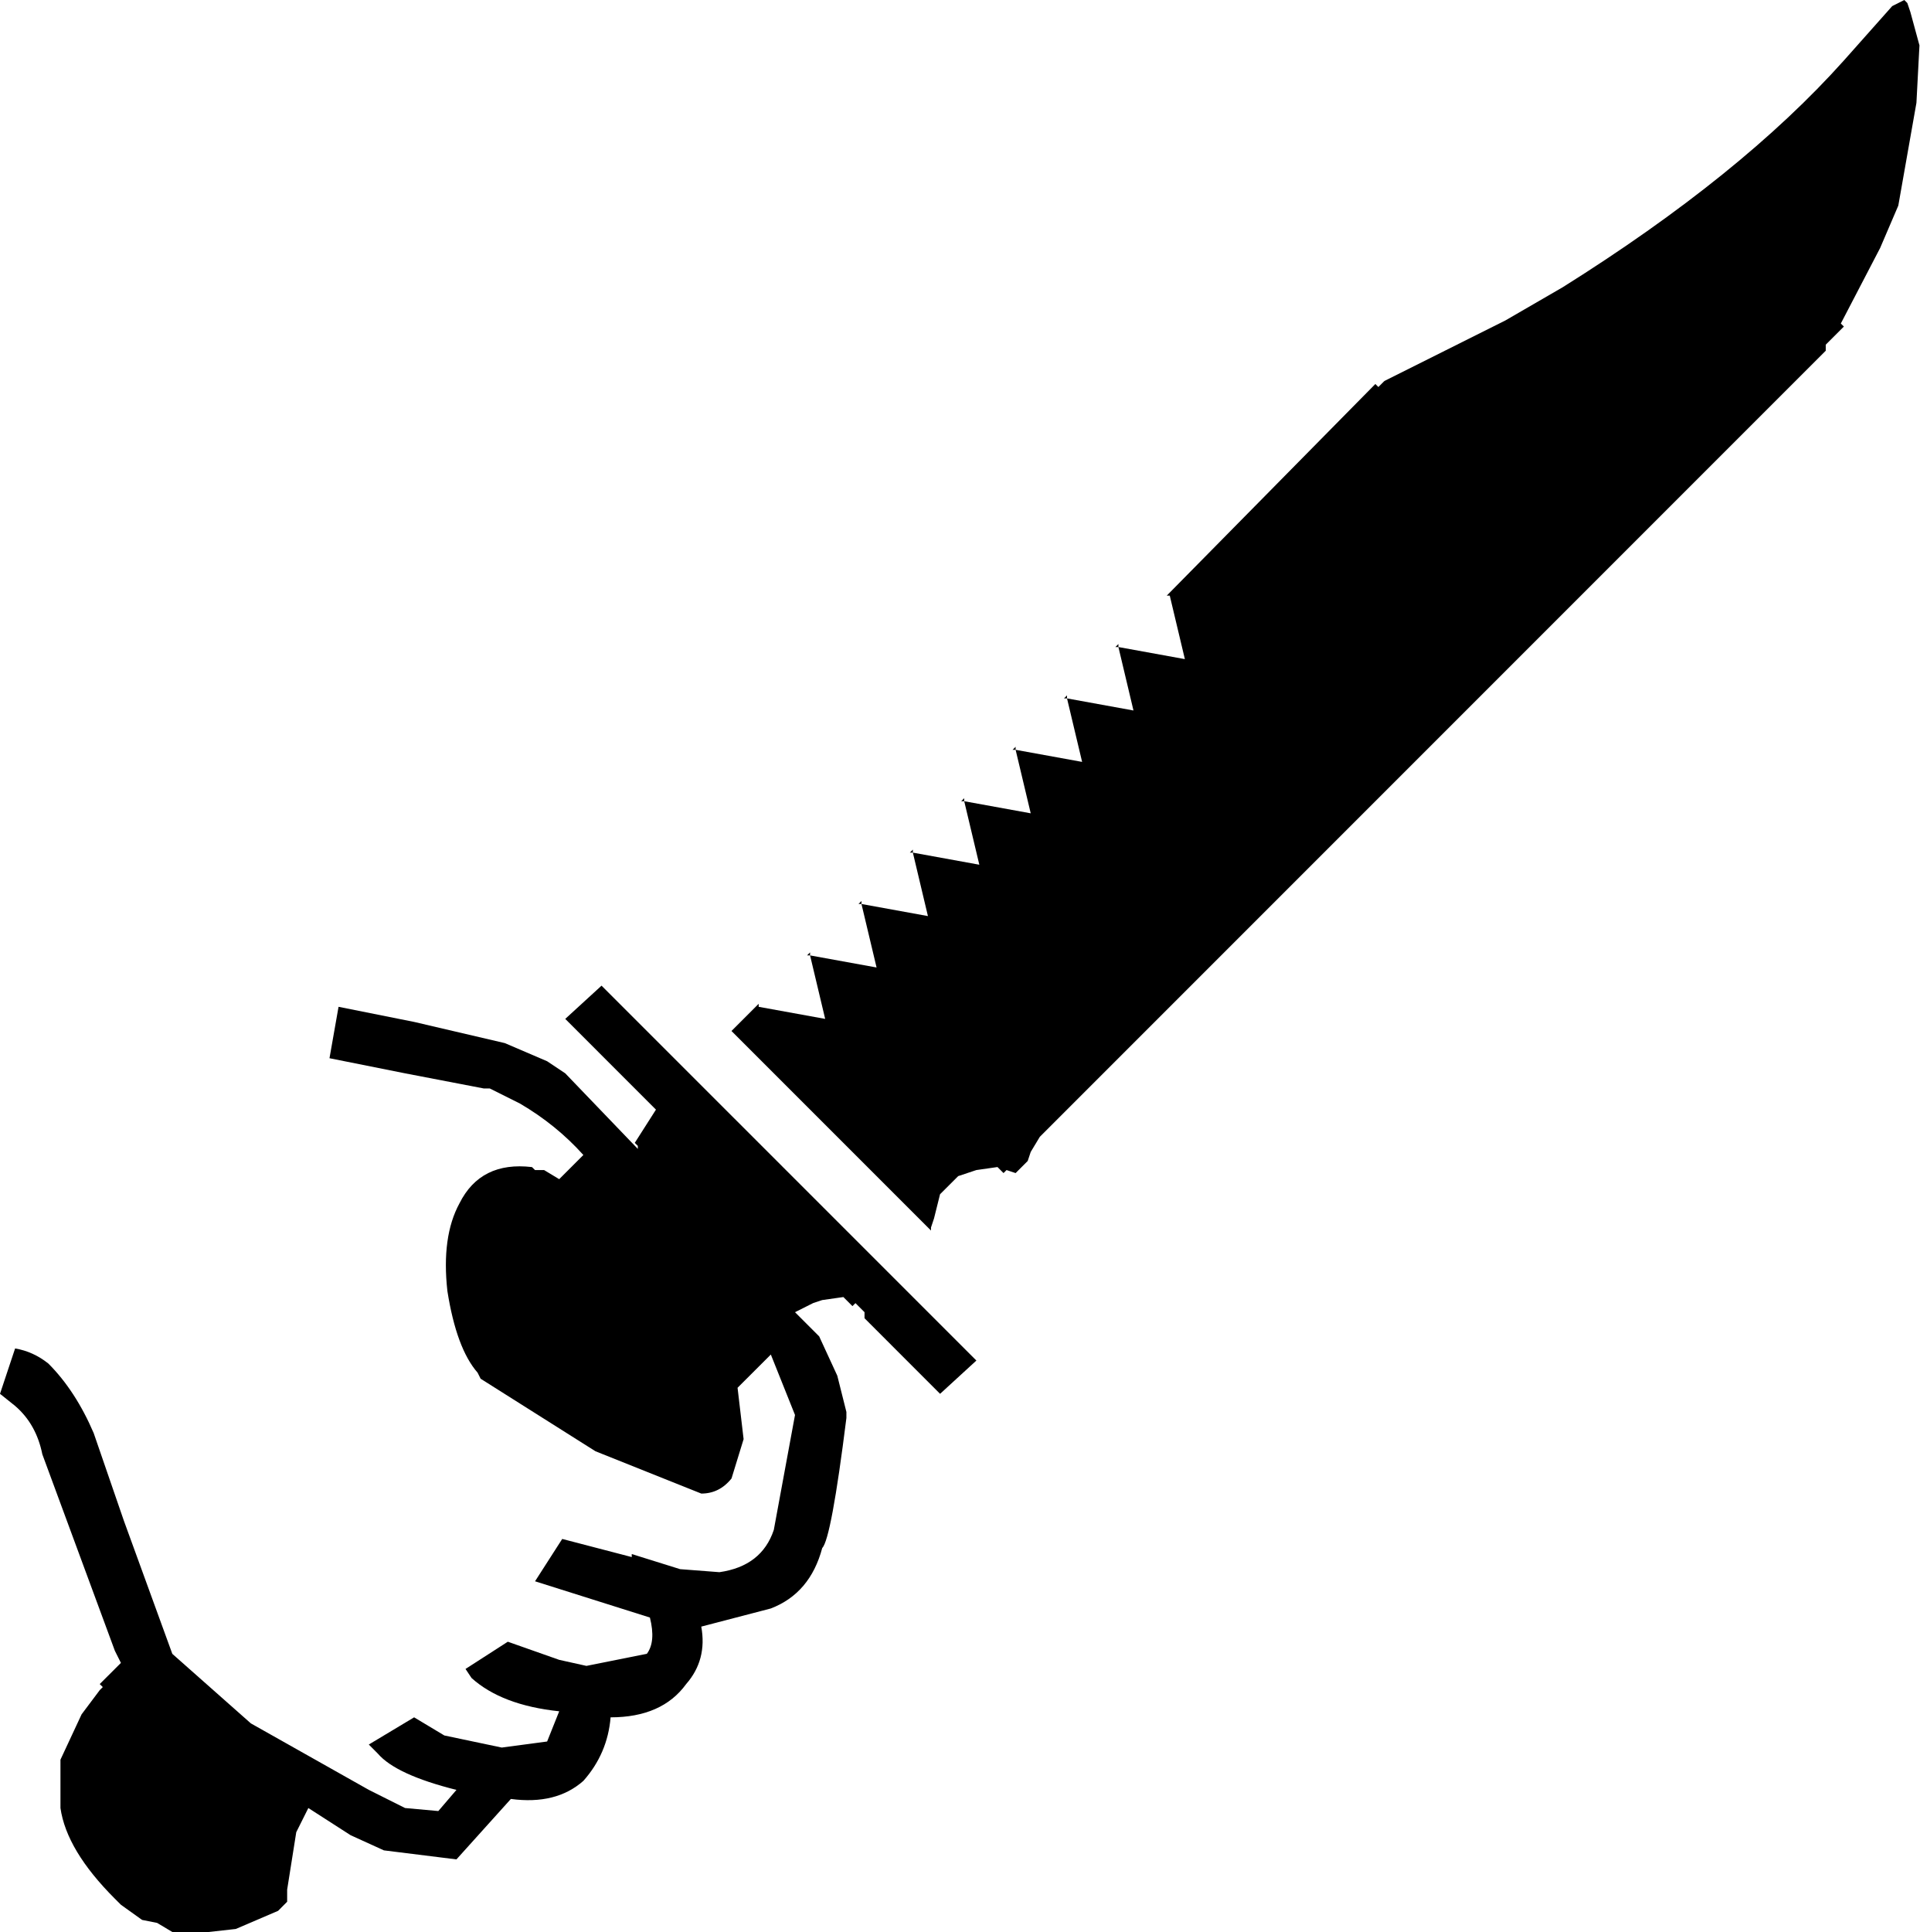
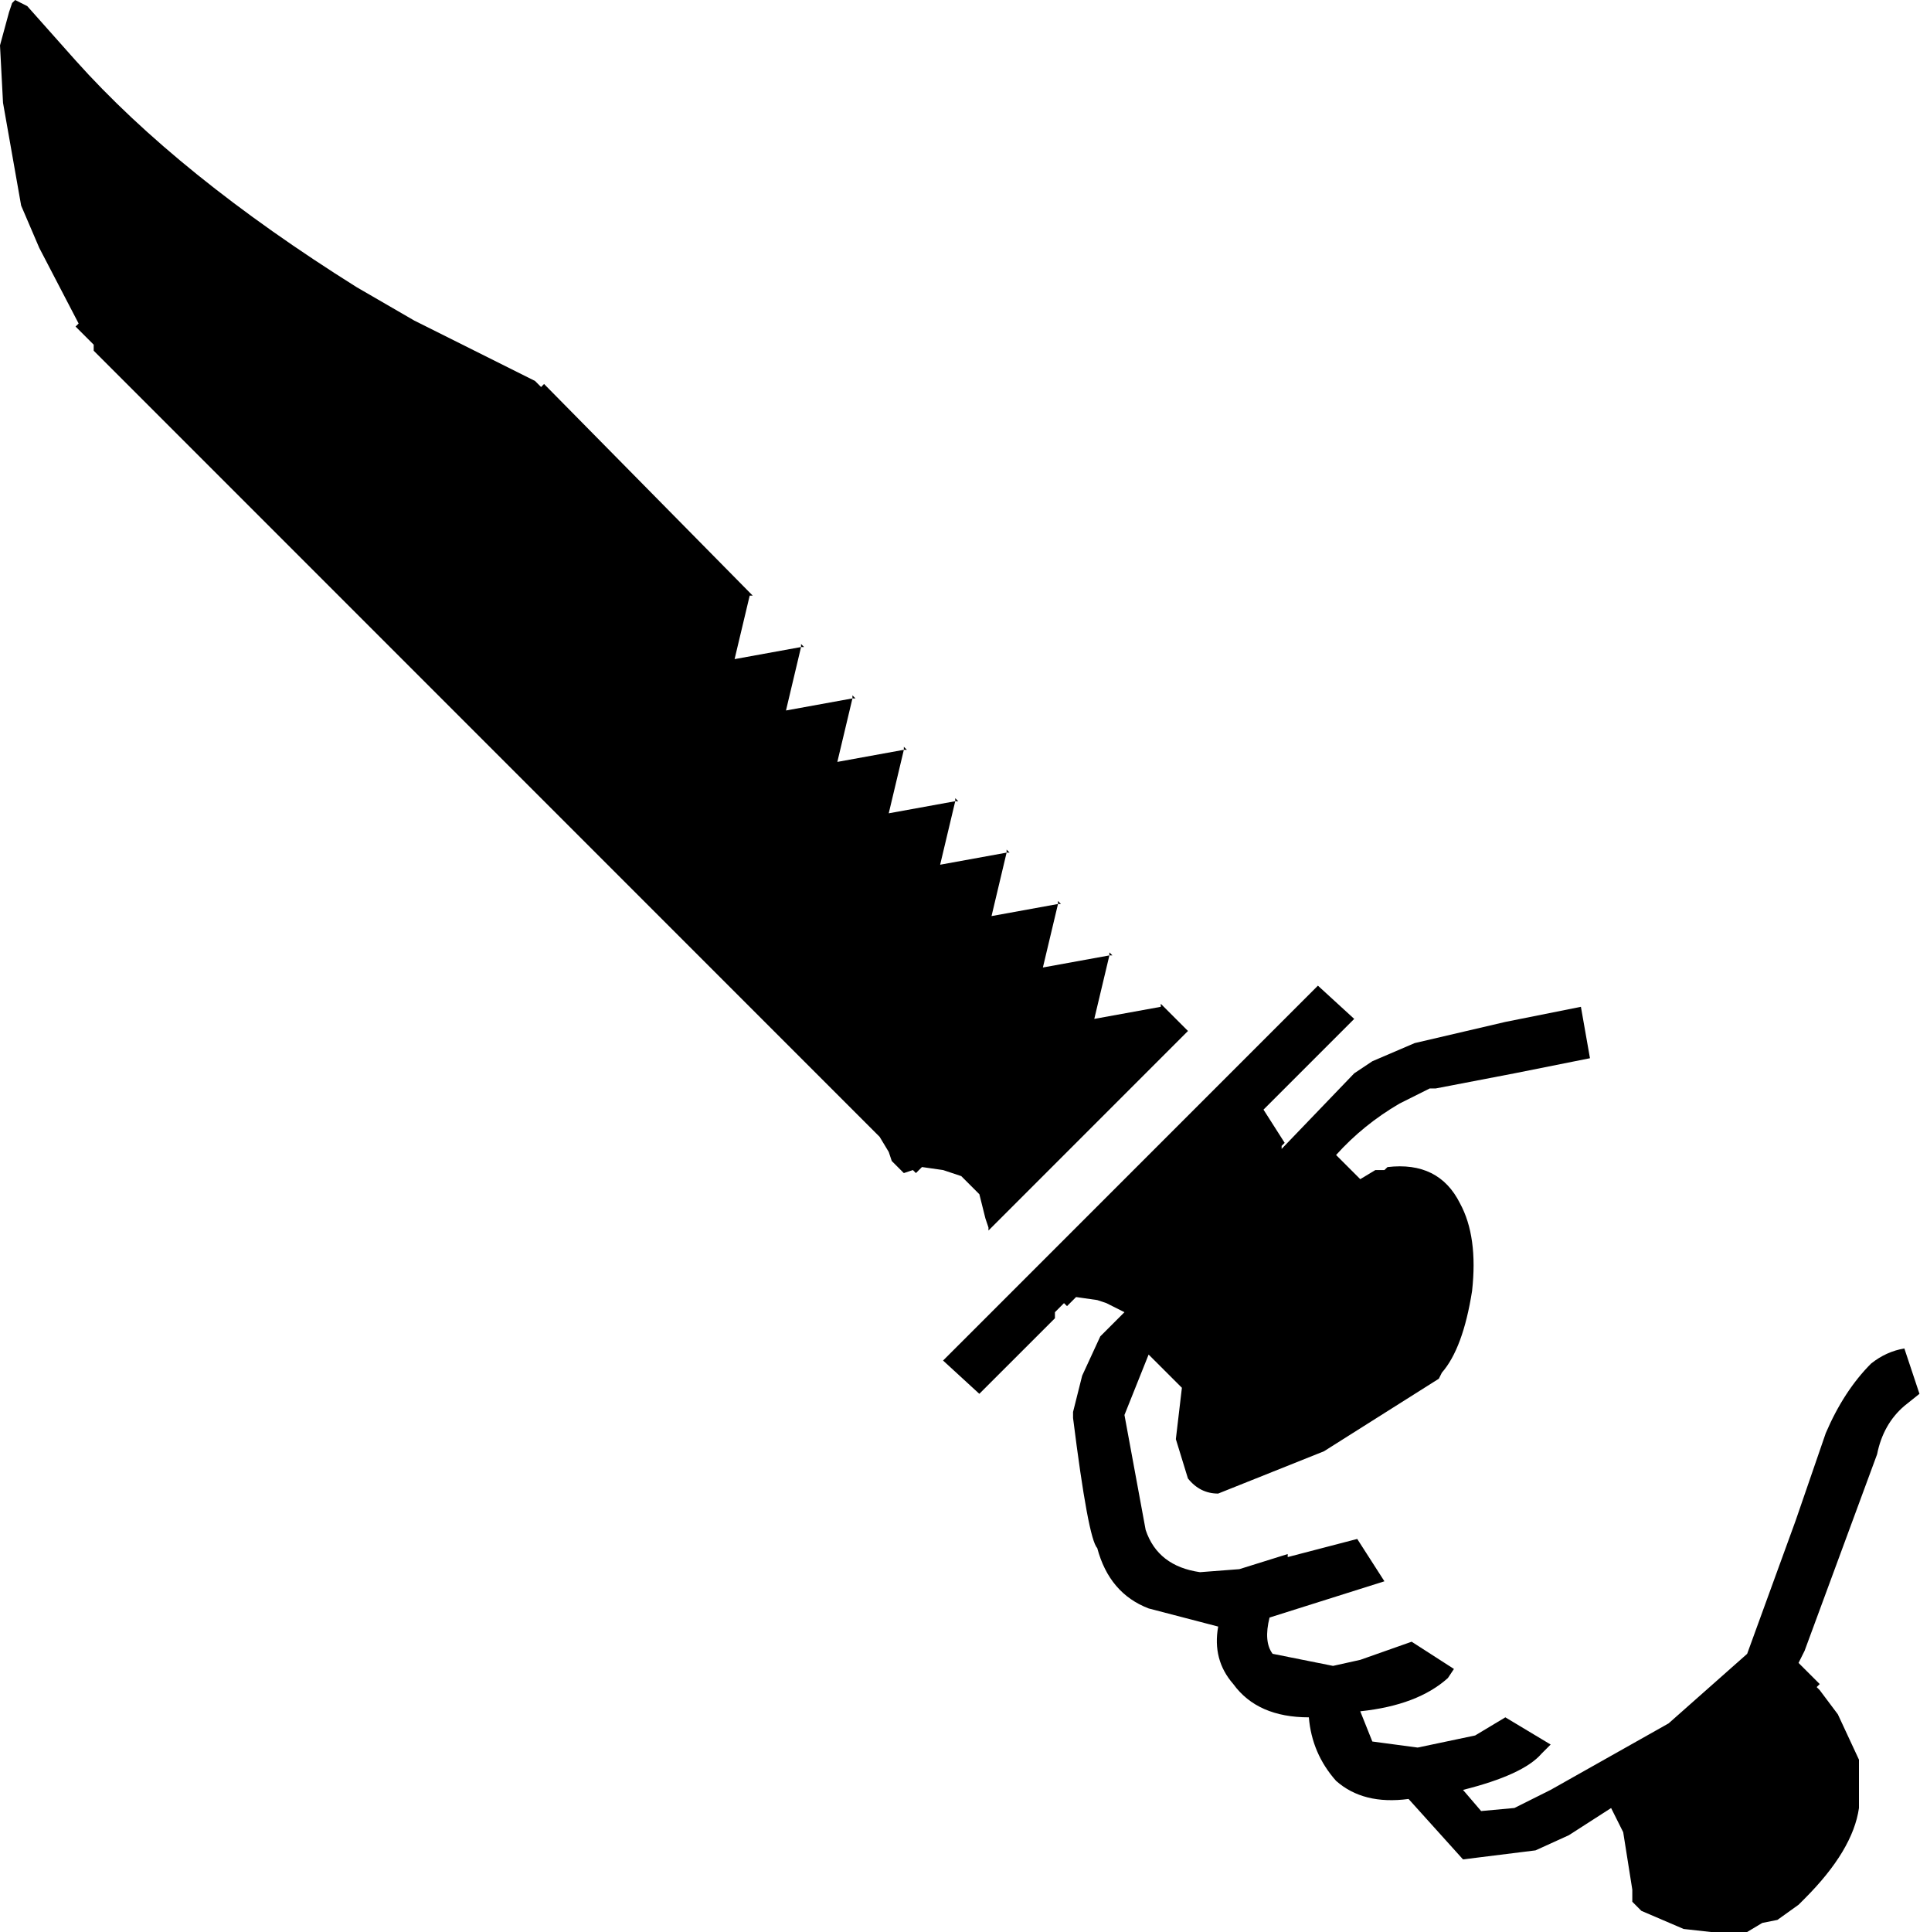
- <svg xmlns="http://www.w3.org/2000/svg" xml:space="preserve" width="180.108" height="181.243" viewBox="0 0 47.654 47.954">
-   <path d="m20.187 32.344-.45.226.6.6.45.976.226.9v.15q-.376 3.002-.6 3.227-.3 1.126-1.277 1.501l-1.726.45q.15.826-.375 1.426-.6.826-1.876.826-.075.9-.675 1.576-.676.6-1.801.45l-1.351 1.5-1.801-.224-.826-.376-1.05-.675-.3.6-.226 1.426v.3l-.225.226-1.05.45-.676.075h-.9l-.376-.225-.375-.075-.525-.376-.15-.15q-1.201-1.2-1.351-2.251v-1.2l.525-1.126.45-.6.076-.076-.076-.075.526-.525-.15-.3-1.801-4.878q-.15-.75-.676-1.201l-.375-.3.375-1.126q.45.075.826.375.675.676 1.125 1.726l.75 2.177 1.202 3.302 1.95 1.726 2.928 1.65.9.451.826.075.45-.525q-1.501-.376-1.951-.9l-.225-.226 1.125-.675.75.45 1.426.3 1.126-.15.3-.75q-1.426-.15-2.176-.826l-.15-.225 1.05-.676 1.276.45.676.15 1.5-.3q.226-.3.076-.9l-2.852-.9.675-1.051 1.726.45v-.075l1.201.375.976.075q1.05-.15 1.35-1.05l.526-2.852-.6-1.5-.826.825.15 1.275-.3.976q-.3.375-.75.375l-2.627-1.05-2.852-1.801-.075-.15q-.525-.6-.75-2.027-.15-1.35.3-2.176.525-1.05 1.8-.9l.076.074h.225l.375.226.6-.6q-.675-.751-1.575-1.277l-.75-.375h-.15l-1.952-.375-1.876-.375.225-1.276 1.876.375 2.252.526 1.05.45.45.3 1.802 1.876v-.075l-.076-.075.526-.825-2.252-2.252.901-.825 9.306 9.305-.901.826-1.876-1.876v-.15l-.075-.075-.15-.15-.075.074-.225-.225-.526.075zm1.2-9.906h-.074l.075-.075zl1.65.3-.374-1.575 1.65.3-.375-1.576 1.651.3-.375-1.576 1.651.3-.375-1.576 1.65.3-.374-1.575 1.65.3-.375-1.576h-.075l5.179-5.253.075.075.15-.15 3.001-1.501 1.426-.826q4.428-2.776 6.98-5.628l1.2-1.35.3-.151.075.075.076.225.225.826-.075 1.426-.45 2.551-.45 1.05-.977 1.877.076.075-.45.45v.15L25.815 28.217l-.226.375-.075.225-.225.225-.075.075-.225-.075-.075.075-.15-.15-.525.075-.45.15-.451.45-.15.601-.075.225v.075L18.16 25.59l.675-.675v.075l1.651.3-.375-1.576h-.075l.075-.075v.075l1.651.3zm1.276-1.275h-.075l.075-.075zm1.275-1.276h-.075l.075-.075zm2.552-2.552h-.075l.075-.075zm-1.276 1.276h-.075l.075-.075zm2.552-2.551h-.075l.075-.075z" />
+ <svg xmlns="http://www.w3.org/2000/svg" xml:space="preserve" width="180.104" height="181.242" viewBox="0 0 47.653 47.954">
+   <path d="m27.466 32.344.45.226-.6.6-.45.976-.226.9v.15q.376 3.002.6 3.227.3 1.126 1.277 1.5l1.726.45q-.15.827.375 1.427.6.826 1.876.826.075.9.675 1.576.676.6 1.8.45l1.352 1.5 1.8-.224.827-.376 1.05-.675.3.6.226 1.426v.3l.225.226 1.05.45.676.075h.9l.376-.225.375-.075.525-.376.15-.15q1.2-1.2 1.35-2.251v-1.2l-.524-1.126-.45-.6-.076-.076.076-.075-.526-.525.15-.3 1.8-4.878q.15-.75.677-1.201l.375-.3-.375-1.126q-.45.075-.826.375-.675.676-1.125 1.726l-.75 2.177-1.202 3.302-1.95 1.726-2.928 1.65-.9.45-.826.076-.45-.525q1.5-.376 1.95-.9l.226-.226-1.125-.675-.75.45-1.426.3-1.126-.15-.3-.75q1.426-.15 2.176-.826l.15-.225-1.05-.676-1.276.45-.676.15-1.5-.3q-.226-.3-.076-.9l2.852-.9-.675-1.051-1.726.45v-.075l-1.201.375-.976.075q-1.05-.15-1.35-1.05l-.526-2.852.6-1.5.826.825-.15 1.275.3.976q.3.375.75.375l2.627-1.05 2.852-1.801.075-.15q.525-.6.75-2.027.15-1.35-.3-2.176-.525-1.05-1.8-.9l-.076.074h-.225l-.375.226-.6-.6q.675-.751 1.575-1.277l.75-.375h.15l1.952-.375 1.876-.375-.225-1.276-1.876.375-2.252.526-1.05.45-.45.3-1.802 1.876v-.075l.076-.075-.526-.825 2.252-2.252-.901-.825-9.306 9.305.9.826 1.877-1.876v-.15l.075-.075.15-.15.075.074.225-.225.526.075zm-1.2-9.906h.074l-.075-.075zm0 0-1.65.3.374-1.575-1.65.3.375-1.576-1.651.3.375-1.576-1.651.3.375-1.576-1.65.3.374-1.575-1.65.3.375-1.576h.075l-5.18-5.253-.074.075-.15-.15-3.001-1.501-1.426-.826Q4.428 4.353 1.876 1.5L.676.151.376 0 .301.075.225.3 0 1.126l.075 1.426.45 2.551.45 1.05.977 1.877-.076.075.45.45v.15l19.512 19.512.226.375.075.225.225.225.075.075.225-.075.075.075.15-.15.525.075.45.15.45.45.15.6.076.226v.075l4.953-4.953-.675-.675v.075l-1.651.3.375-1.576h.075l-.075-.075v.075l-1.651.3zm-1.276-1.275h.075l-.075-.075zm-1.275-1.276h.075l-.075-.075zm-2.552-2.552h.075l-.075-.075zm1.276 1.276h.075l-.075-.075zm-2.552-2.551h.075l-.075-.075z" />
</svg>
